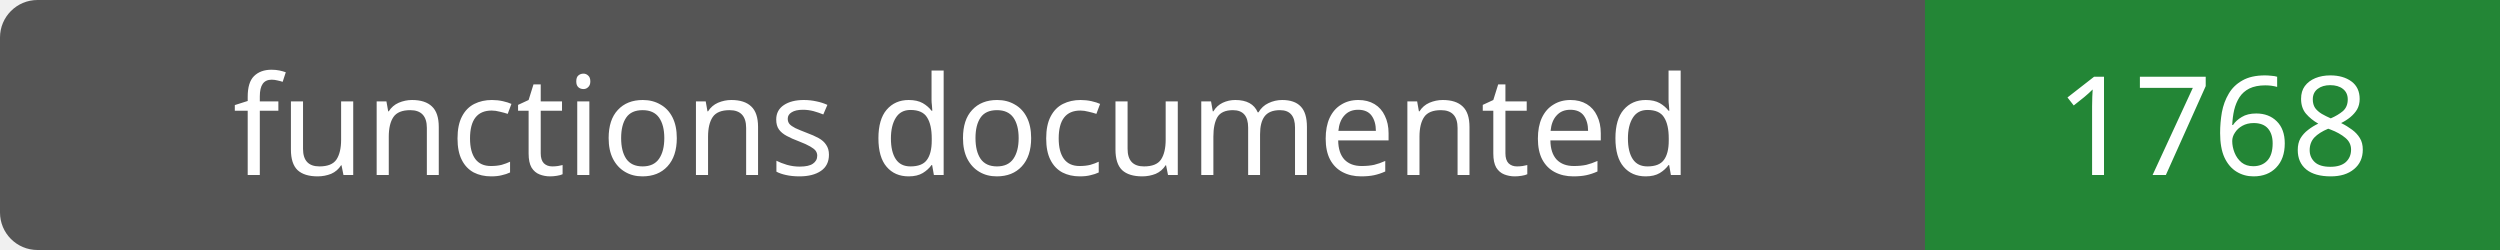
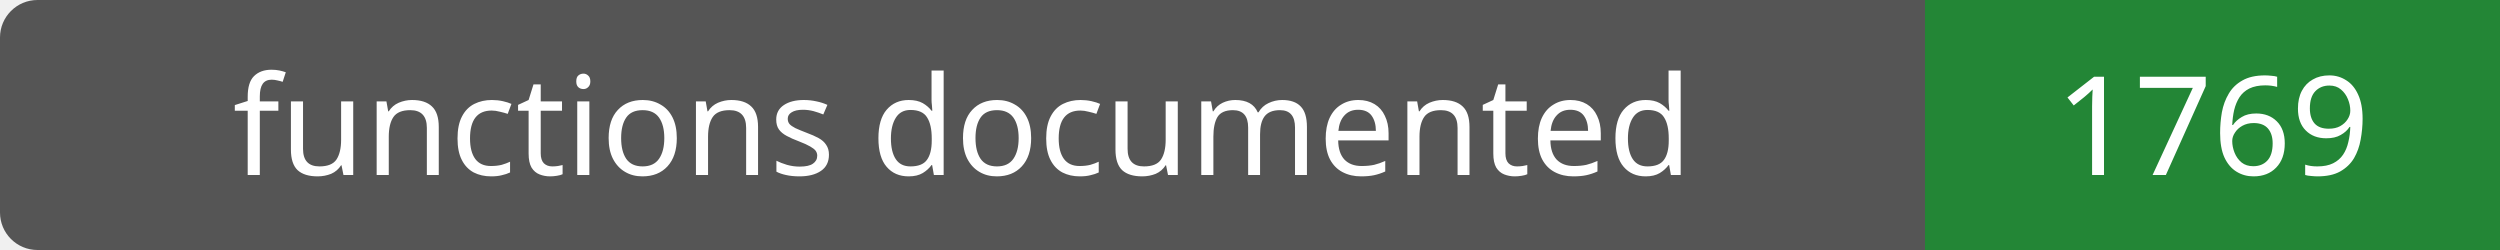
- <svg xmlns="http://www.w3.org/2000/svg" width="200" height="20" role="img" aria-label="functions documented: 1768">
+ <svg xmlns="http://www.w3.org/2000/svg" width="200" height="20" role="img" aria-label="functions documented: 1769">
  <rect width="200" height="20" rx="3" fill="#555" />
  <path fill="#238636" d="M154 0h46v20H154z" />
  <g fill="#fff" text-anchor="middle" font-family="Verdana,sans-serif" font-size="11">
    <text x="77.0" y="14">functions documented</text>
-     <text x="177.0" y="14">1768</text>
+     <text x="177.0" y="14">1769</text>
  </g>
</svg>
